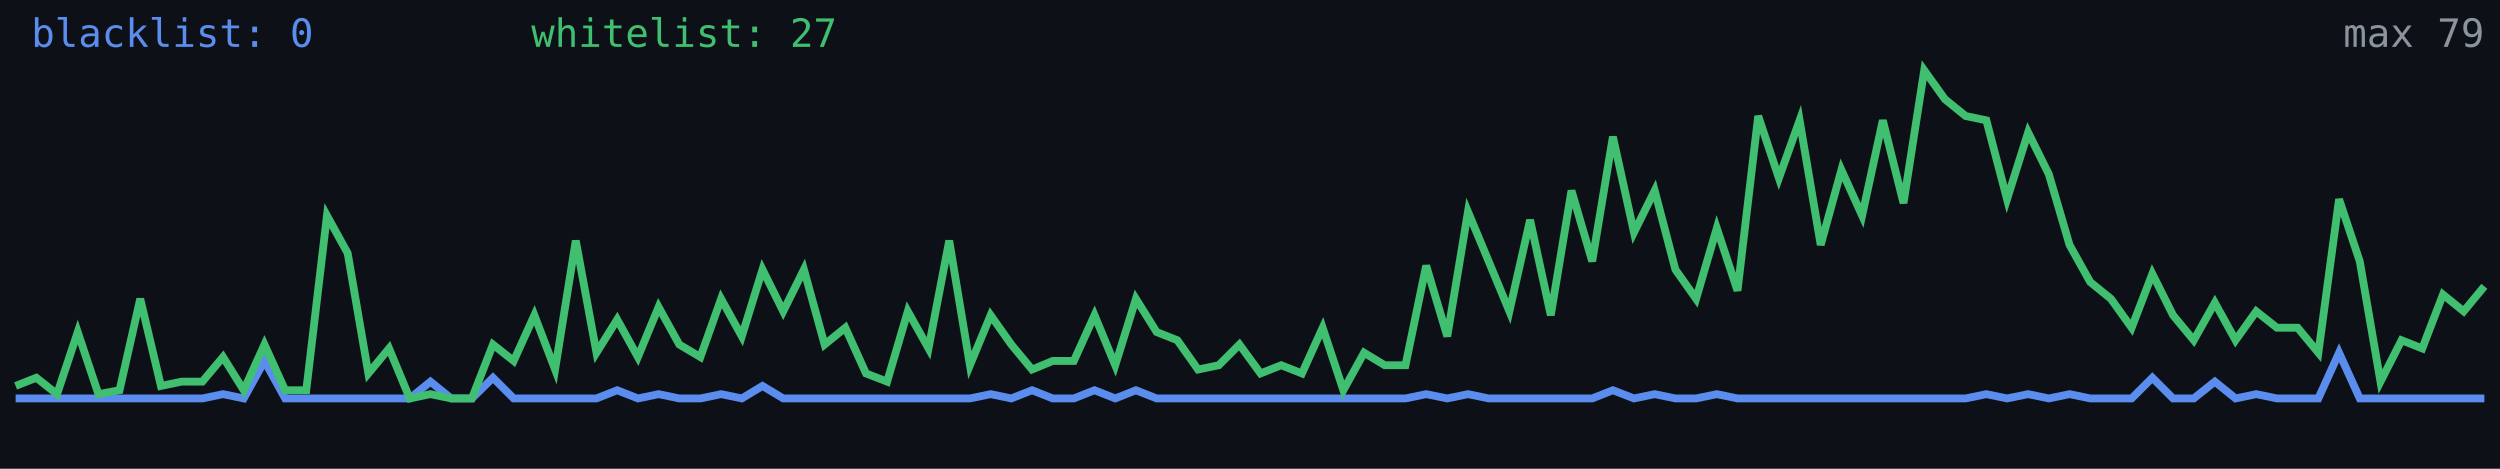
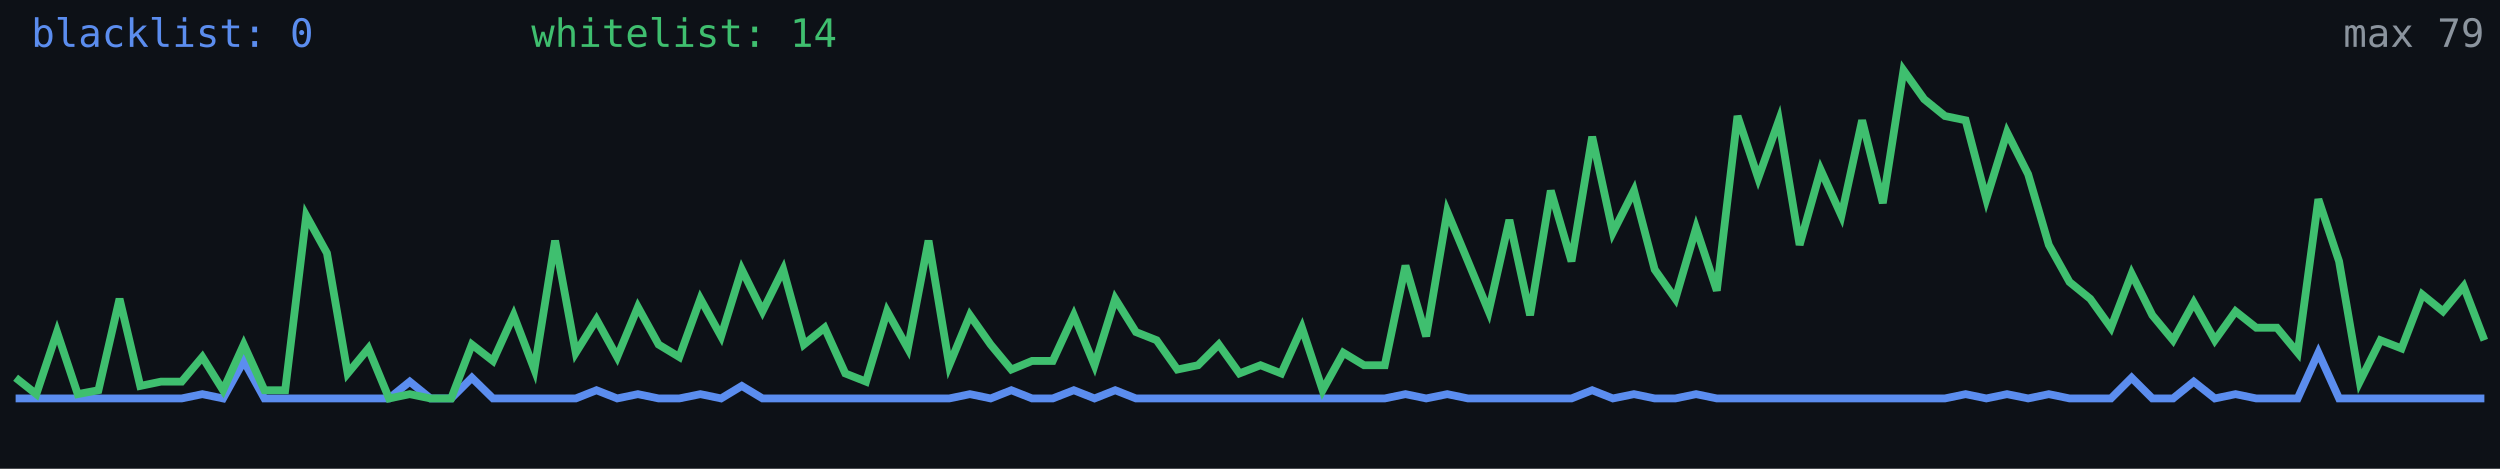
<svg xmlns="http://www.w3.org/2000/svg" width="640" height="120" viewBox="0 0 640 120" role="img" aria-label="Alive configs trend">
  <rect width="640" height="120" fill="#0d1117" />
-   <polyline fill="none" stroke="#5b8def" stroke-width="2" points="4.0,102.0 9.3,102.0 14.6,102.0 19.9,102.0 25.2,102.0 30.6,102.0 35.9,102.0 41.2,102.0 46.5,102.0 51.8,102.0 57.1,100.9 62.4,102.0 67.7,92.4 73.0,102.0 78.4,102.0 83.7,102.0 89.0,102.0 94.3,102.0 99.6,102.0 104.9,102.0 110.2,97.7 115.5,102.0 120.8,102.0 126.2,96.7 131.5,102.0 136.8,102.0 142.1,102.0 147.4,102.0 152.7,102.0 158.0,99.9 163.3,102.0 168.6,100.9 173.9,102.0 179.3,102.0 184.6,100.9 189.9,102.0 195.2,98.8 200.5,102.0 205.8,102.0 211.1,102.0 216.4,102.0 221.7,102.0 227.1,102.0 232.4,102.0 237.7,102.0 243.0,102.0 248.3,102.0 253.6,100.9 258.9,102.0 264.2,99.9 269.5,102.0 274.9,102.0 280.2,99.9 285.5,102.0 290.8,99.9 296.1,102.0 301.4,102.0 306.7,102.0 312.0,102.0 317.3,102.0 322.7,102.0 328.0,102.0 333.3,102.0 338.6,102.0 343.9,102.0 349.2,102.0 354.5,102.0 359.8,102.0 365.1,100.9 370.5,102.0 375.8,100.9 381.1,102.0 386.4,102.0 391.7,102.0 397.0,102.0 402.3,102.0 407.6,102.0 412.9,99.9 418.3,102.0 423.6,100.9 428.9,102.0 434.2,102.0 439.5,100.9 444.8,102.0 450.1,102.0 455.4,102.0 460.7,102.0 466.1,102.0 471.4,102.0 476.7,102.0 482.0,102.0 487.3,102.0 492.6,102.0 497.9,102.0 503.2,102.0 508.5,100.9 513.8,102.0 519.2,100.9 524.5,102.0 529.8,100.9 535.1,102.0 540.4,102.0 545.7,102.0 551.0,96.7 556.3,102.0 561.6,102.0 567.0,97.7 572.3,102.0 577.6,100.9 582.9,102.0 588.2,102.0 593.5,102.0 598.8,90.3 604.1,102.0 609.4,102.0 614.8,102.0 620.1,102.0 625.4,102.0 630.7,102.0 636.0,102.0" />
-   <polyline fill="none" stroke="#3fbf6f" stroke-width="2" points="4.0,98.8 9.3,96.7 14.6,100.9 19.9,85.0 25.2,100.9 30.6,99.9 35.9,76.5 41.2,98.8 46.5,97.7 51.8,97.7 57.1,91.4 62.4,99.9 67.7,88.2 73.0,99.9 78.4,99.9 83.7,55.2 89.0,64.8 94.3,95.6 99.6,89.2 104.9,102.0 110.2,100.9 115.5,102.0 120.8,102.0 126.2,88.2 131.5,92.4 136.8,80.7 142.1,94.6 147.4,61.6 152.7,90.3 158.0,81.8 163.3,91.4 168.6,78.6 173.9,88.2 179.3,91.4 184.6,76.5 189.9,86.1 195.2,69.0 200.5,79.7 205.8,69.0 211.1,88.2 216.4,83.9 221.7,95.6 227.1,97.7 232.4,79.7 237.7,89.2 243.0,61.6 248.3,93.5 253.6,80.7 258.9,88.2 264.2,94.6 269.5,92.4 274.9,92.4 280.2,80.7 285.5,93.5 290.8,76.5 296.1,85.0 301.4,87.1 306.7,94.6 312.0,93.5 317.3,88.2 322.7,95.6 328.0,93.5 333.3,95.6 338.6,83.9 343.9,99.9 349.2,90.3 354.5,93.5 359.8,93.5 365.1,68.0 370.5,86.1 375.8,54.2 381.1,66.9 386.4,79.7 391.7,56.3 397.0,80.7 402.3,48.8 407.6,66.9 412.9,35.0 418.3,59.5 423.6,48.8 428.9,69.0 434.2,76.5 439.5,58.4 444.8,74.4 450.1,29.7 455.4,45.6 460.7,30.8 466.1,62.7 471.4,43.5 476.7,55.2 482.0,30.8 487.3,52.0 492.6,18.0 497.9,25.4 503.2,29.7 508.5,30.8 513.8,51.0 519.2,33.9 524.5,44.6 529.8,62.7 535.1,72.2 540.4,76.5 545.7,83.9 551.0,70.1 556.3,80.7 561.6,87.1 567.0,77.5 572.3,87.1 577.6,79.7 582.9,83.9 588.2,83.9 593.5,90.3 598.8,51.0 604.1,66.9 609.4,97.7 614.8,87.1 620.1,89.2 625.4,75.4 630.7,79.7 636.0,73.3" />
+   <polyline fill="none" stroke="#5b8def" stroke-width="2" points="4.0,102.0 9.3,102.0 14.6,102.0 19.9,102.0 25.2,102.0 30.6,102.0 35.9,102.0 41.2,102.0 46.5,102.0 51.8,100.9 57.1,102.0 62.4,92.4 67.7,102.0 73.0,102.0 78.4,102.0 83.7,102.0 89.0,102.0 94.3,102.0 99.6,102.0 104.9,97.7 110.2,102.0 115.5,102.0 120.8,96.7 126.2,102.0 131.5,102.0 136.8,102.0 142.1,102.0 147.4,102.0 152.7,99.9 158.0,102.0 163.3,100.9 168.6,102.0 173.9,102.0 179.3,100.9 184.6,102.0 189.9,98.8 195.2,102.0 200.5,102.0 205.8,102.0 211.1,102.0 216.4,102.0 221.7,102.0 227.1,102.0 232.4,102.0 237.7,102.0 243.0,102.0 248.3,100.9 253.6,102.0 258.9,99.9 264.2,102.0 269.5,102.0 274.9,99.9 280.2,102.0 285.5,99.9 290.8,102.0 296.1,102.0 301.4,102.0 306.7,102.0 312.0,102.0 317.3,102.0 322.7,102.0 328.0,102.0 333.3,102.0 338.6,102.0 343.9,102.0 349.2,102.0 354.5,102.0 359.8,100.9 365.1,102.0 370.5,100.9 375.8,102.0 381.1,102.0 386.4,102.0 391.7,102.0 397.0,102.0 402.3,102.0 407.6,99.9 412.9,102.0 418.3,100.9 423.6,102.0 428.9,102.0 434.2,100.9 439.5,102.0 444.8,102.0 450.1,102.0 455.4,102.0 460.7,102.0 466.1,102.0 471.4,102.0 476.7,102.0 482.0,102.0 487.3,102.0 492.6,102.0 497.9,102.0 503.2,100.9 508.5,102.0 513.8,100.9 519.2,102.0 524.5,100.9 529.8,102.0 535.1,102.0 540.4,102.0 545.7,96.7 551.0,102.0 556.3,102.0 561.6,97.7 567.0,102.0 572.3,100.9 577.6,102.0 582.9,102.0 588.2,102.0 593.5,90.3 598.8,102.0 604.1,102.0 609.4,102.0 614.8,102.0 620.1,102.0 625.4,102.0 630.7,102.0 636.0,102.0" />
+   <polyline fill="none" stroke="#3fbf6f" stroke-width="2" points="4.0,96.7 9.3,100.9 14.6,85.0 19.9,100.9 25.2,99.9 30.6,76.5 35.9,98.8 41.2,97.7 46.5,97.7 51.8,91.4 57.1,99.9 62.4,88.2 67.7,99.9 73.0,99.9 78.4,55.2 83.7,64.8 89.0,95.6 94.3,89.2 99.6,102.0 104.9,100.9 110.2,102.0 115.5,102.0 120.8,88.2 126.2,92.4 131.5,80.7 136.8,94.6 142.1,61.6 147.4,90.3 152.7,81.8 158.0,91.4 163.3,78.6 168.6,88.2 173.9,91.4 179.3,76.5 184.6,86.1 189.9,69.0 195.2,79.7 200.5,69.0 205.8,88.2 211.1,83.9 216.4,95.6 221.7,97.7 227.1,79.7 232.4,89.2 237.7,61.6 243.0,93.5 248.3,80.7 253.6,88.2 258.9,94.6 264.2,92.4 269.5,92.4 274.9,80.7 280.2,93.5 285.5,76.5 290.8,85.0 296.1,87.1 301.4,94.6 306.7,93.5 312.0,88.2 317.3,95.6 322.7,93.5 328.0,95.6 333.3,83.9 338.6,99.9 343.9,90.3 349.2,93.5 354.5,93.5 359.8,68.0 365.1,86.1 370.5,54.2 375.8,66.9 381.1,79.7 386.4,56.3 391.7,80.7 397.0,48.8 402.3,66.9 407.6,35.0 412.9,59.5 418.3,48.8 423.6,69.0 428.9,76.5 434.2,58.4 439.5,74.4 444.8,29.7 450.1,45.6 455.4,30.8 460.7,62.7 466.1,43.5 471.4,55.2 476.7,30.8 482.0,52.0 487.3,18.0 492.6,25.4 497.9,29.7 503.2,30.8 508.5,51.0 513.8,33.9 519.2,44.6 524.5,62.7 529.8,72.2 535.1,76.5 540.4,83.9 545.7,70.1 551.0,80.7 556.3,87.1 561.6,77.5 567.0,87.1 572.3,79.7 577.6,83.9 582.9,83.9 588.2,90.3 593.5,51.0 598.8,66.9 604.1,97.7 609.4,87.1 614.8,89.2 620.1,75.4 625.4,79.7 630.7,73.3 636.0,87.1" />
  <text x="8" y="12" fill="#5b8def" font-size="10" font-family="monospace">blacklist: 0</text>
-   <text x="136" y="12" fill="#3fbf6f" font-size="10" font-family="monospace">whitelist: 27</text>
+   <text x="136" y="12" fill="#3fbf6f" font-size="10" font-family="monospace">whitelist: 14</text>
  <text x="636" y="12" fill="#8b949e" font-size="10" text-anchor="end" font-family="monospace">max 79</text>
</svg>
